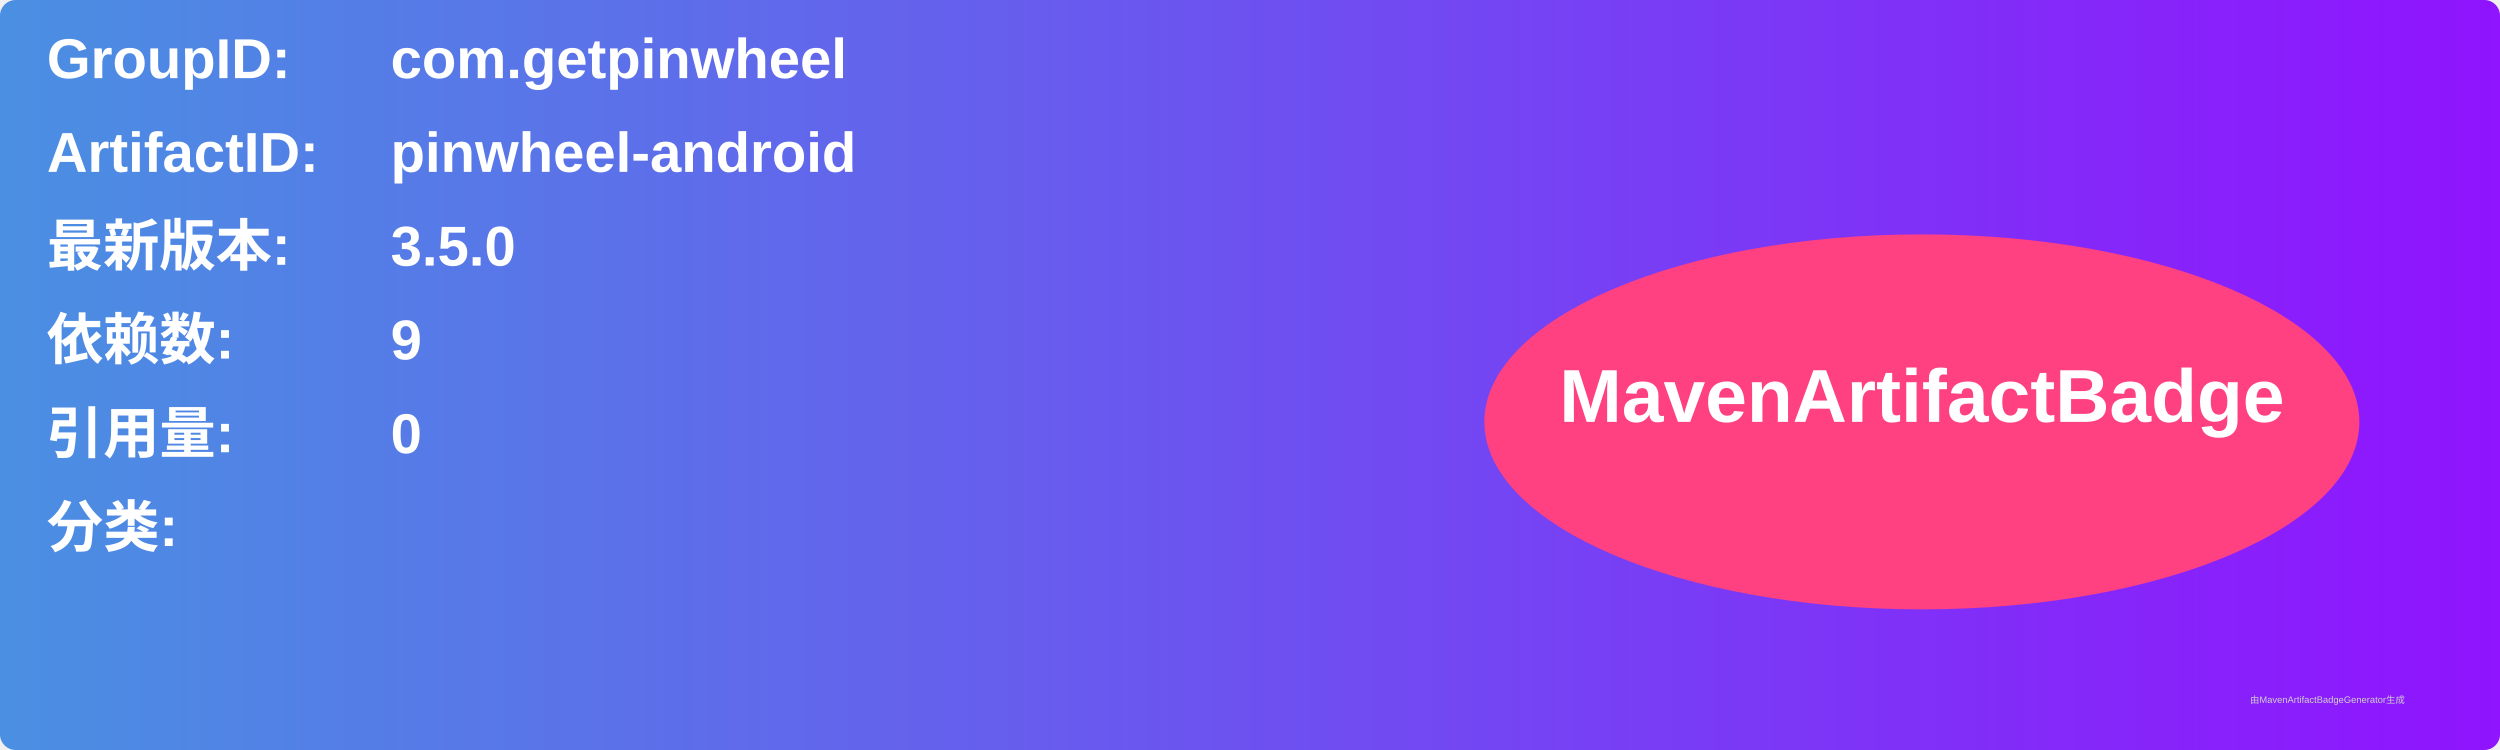
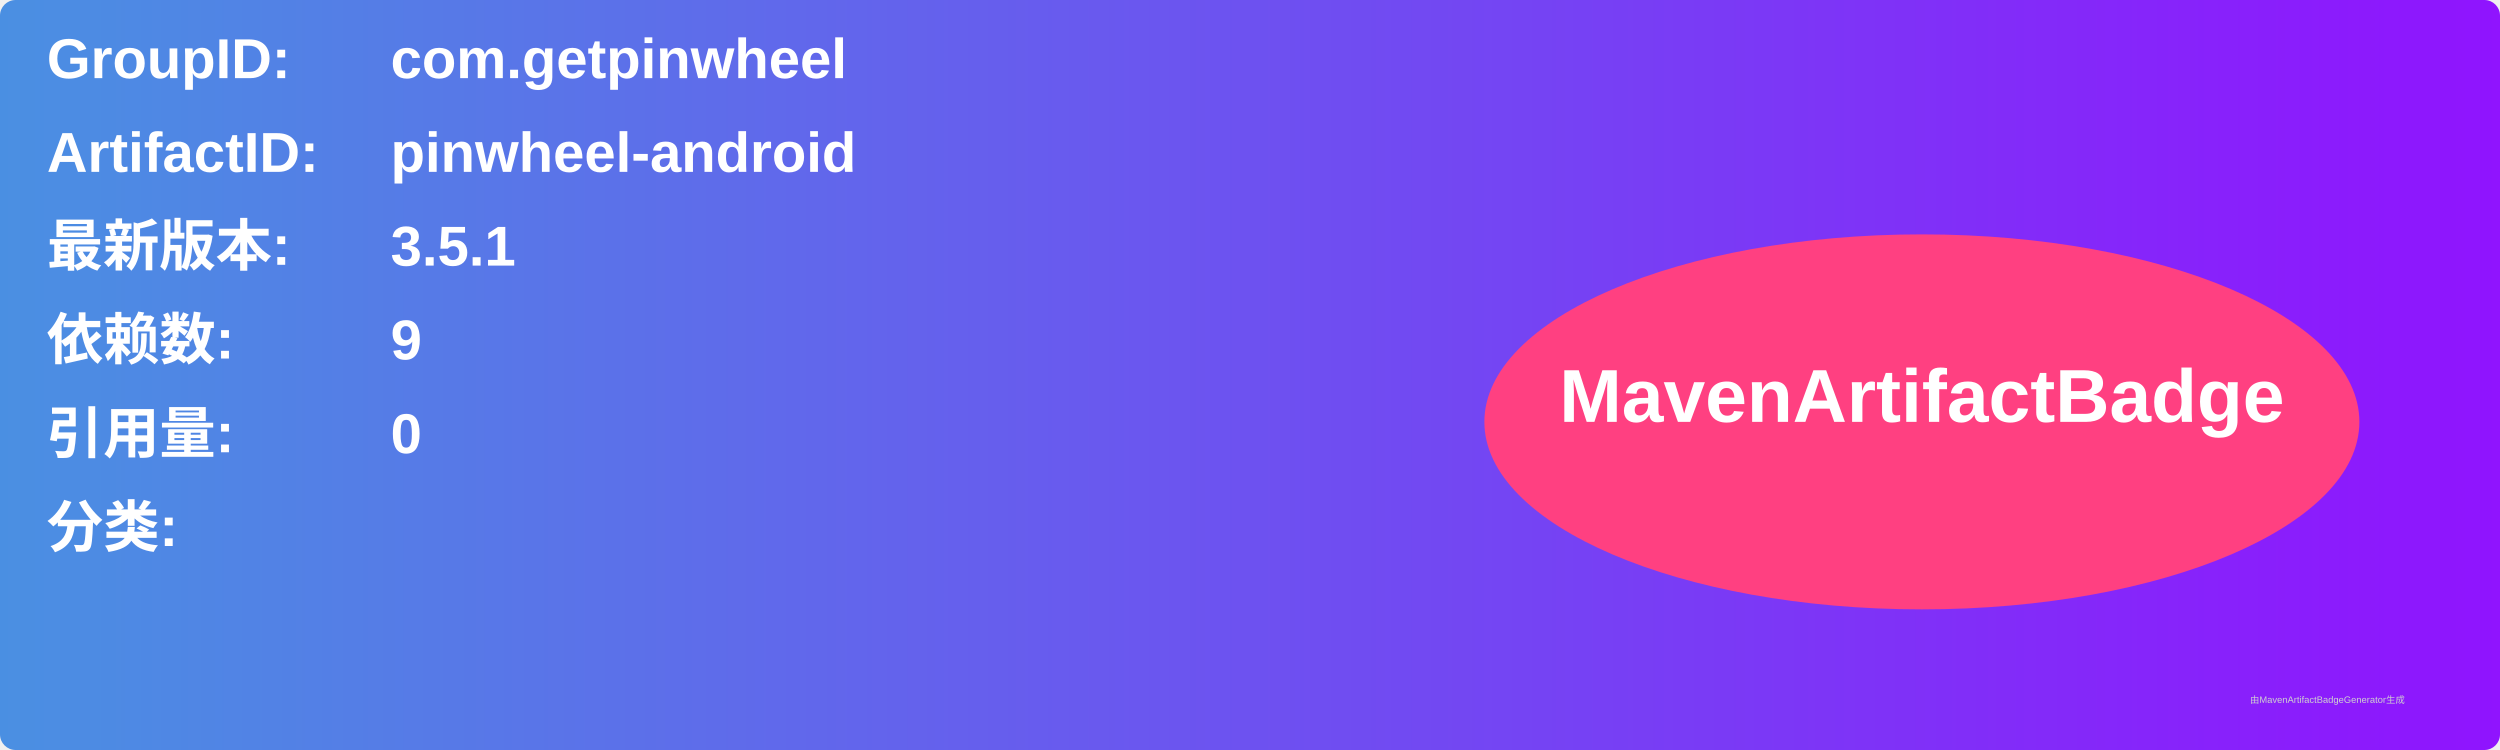
<svg xmlns="http://www.w3.org/2000/svg" width="800" height="240" viewBox="0 0 800 240">
  <linearGradient id="grad" x1="0%" y1="0%" x2="100%" y2="0%">
    <stop offset="0%" stop-color="#4a90e2" />
    <stop offset="100%" stop-color="#9013fe" />
  </linearGradient>
  <rect width="100%" height="100%" rx="5" ry="5" fill="url(#grad)" />
  <g transform="translate(15, 15)">
    <text x="0" y="10" font-family="Arial" font-size="18" fill="white" font-weight="bold" width="260">GroupID:</text>
    <text x="110" y="10" font-family="Arial" font-size="18" fill="white" font-weight="bold" width="460">com.getpinwheel</text>
    <text x="0" y="40" font-family="Arial" font-size="18" fill="white" font-weight="bold" width="260">ArtifactID:</text>
    <text x="110" y="40" font-family="Arial" font-size="18" fill="white" font-weight="bold" width="460">pinwheel-android</text>
    <text x="0" y="70" font-family="Arial" font-size="18" fill="white" font-weight="bold">最新版本:</text>
    <text x="110" y="70" font-family="Arial" font-size="18" fill="white" font-weight="bold">
-       <tspan font-weight="bold">3.5.0</tspan>
+       <tspan font-weight="bold">3.5.1</tspan>
    </text>
    <text x="0" y="100" font-family="Arial" font-size="18" fill="white" font-weight="bold">依赖数: </text>
    <text x="110" y="100" font-family="Arial" font-size="18" fill="white">
      <tspan font-weight="bold">9</tspan>
    </text>
    <text x="0" y="130" font-family="Arial" font-size="18" fill="white" font-weight="bold">引用量: </text>
    <text x="110" y="130" font-family="Arial" font-size="18" fill="white">
      <tspan font-weight="bold">0</tspan>
    </text>
    <text x="0" y="160" font-family="Arial" font-size="18" fill="white" font-weight="bold">分类:</text>
    <text x="10" y="190" font-family="Arial" font-size="10" fill="white">
      <tspan font-weight="bold" />
    </text>
    <ellipse cx="600" cy="120" rx="140" ry="60" fill="#ff4081" />
    <text x="600" y="120" text-anchor="middle" font-family="Arial" font-size="24" fill="white" font-weight="bold">MavenArtifactBadge</text>
  </g>
  <text x="720" y="225" font-family="Arial" font-size="3" fill="#d0d0d0">由MavenArtifactBadgeGenerator生成</text>
</svg>
